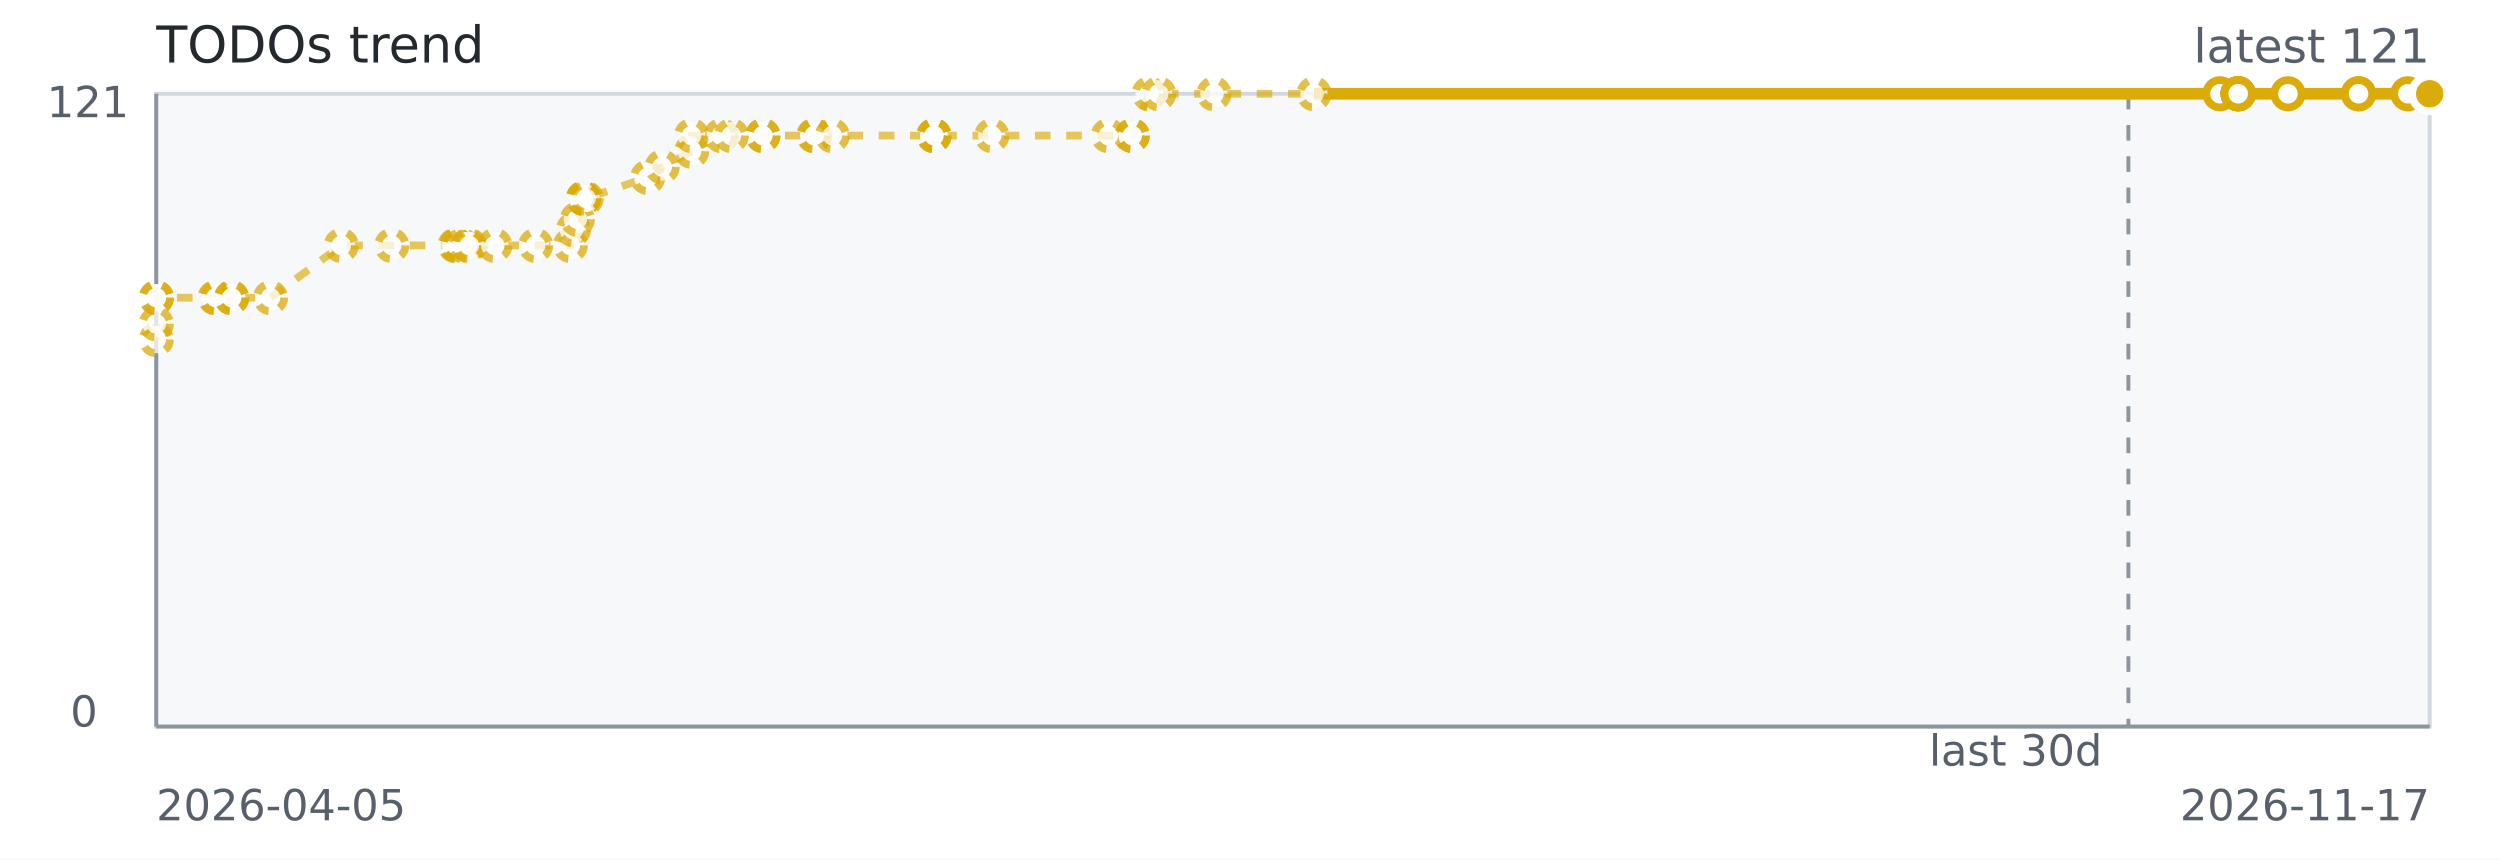
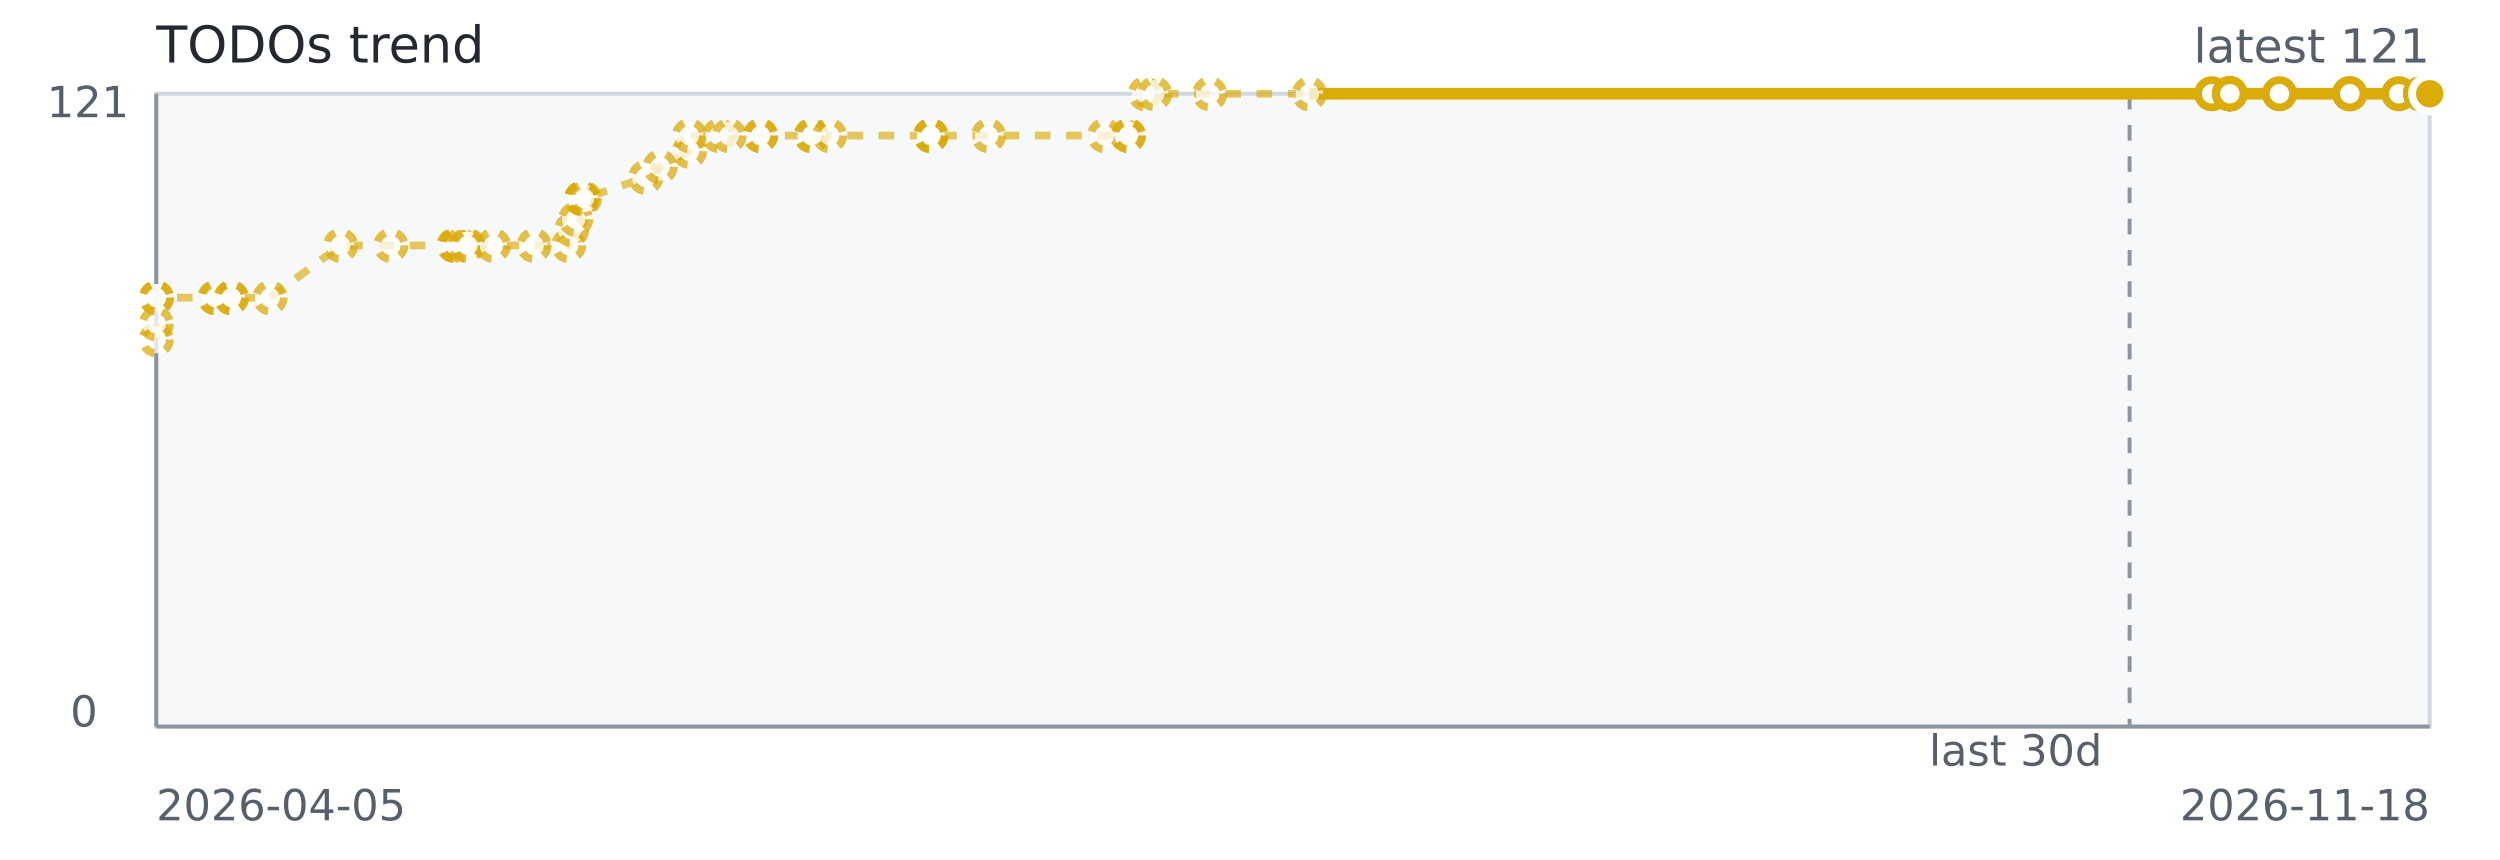
<svg xmlns="http://www.w3.org/2000/svg" width="640" height="220" role="img" aria-label="TODOs trend">
  <rect width="640" height="220" fill="#ffffff" />
  <rect x="40" y="24" width="582" height="162" fill="#f6f8fa" stroke="#d0d7de" />
  <line x1="40" y1="186" x2="622" y2="186" stroke="#8c959f" stroke-width="1" />
  <line x1="40" y1="24" x2="40" y2="186" stroke="#8c959f" stroke-width="1" />
-   <line x1="544.87" y1="24" x2="544.87" y2="186" stroke="#8c959f" stroke-dasharray="4 4" />
-   <path d="M 40.00 86.93 L 40.01 82.91 L 40.02 76.21 L 40.06 76.21 L 55.06 76.21 L 55.33 76.21 L 59.24 76.21 L 59.34 76.21 L 69.25 76.21 L 87.37 62.83 L 100.29 62.83 L 116.49 62.83 L 116.90 62.83 L 116.97 62.83 L 118.29 62.83 L 119.72 62.83 L 120.17 62.83 L 126.67 62.83 L 137.13 62.83 L 146.00 62.83 L 146.78 58.81 L 147.80 56.13 L 149.36 50.78 L 149.36 50.78 L 149.36 50.78 L 150.06 50.78 L 165.80 45.42 L 169.51 42.74 L 177.05 38.73 L 177.05 34.71 L 184.69 34.71 L 187.23 34.71 L 195.30 34.71 L 195.30 34.71 L 208.32 34.71 L 208.48 34.71 L 213.07 34.71 L 239.06 34.71 L 239.10 34.71 L 239.10 34.71 L 253.90 34.71 L 283.72 34.71 L 289.87 34.71 L 289.87 34.71 L 294.19 24.00 L 296.62 24.00 L 310.78 24.00 L 336.38 24.00 L 568.31 24.00" fill="none" stroke="#dbab09" stroke-width="2" stroke-dasharray="4 4" opacity="0.65" />
-   <path d="M 336.38 24.00 L 568.31 24.00 L 572.93 24.00 L 572.95 24.00 L 572.95 24.00 L 572.96 24.00 L 572.98 24.00 L 572.98 24.00 L 585.72 24.00 L 603.79 24.00 L 603.79 24.00 L 616.41 24.00 L 622.00 24.00 L 622.00 24.00 L 622.00 24.00" fill="none" stroke="#dbab09" stroke-width="3" />
+   <line x1="545.18" y1="24" x2="545.18" y2="186" stroke="#8c959f" stroke-dasharray="4 4" />
+   <path d="M 40.00 86.93 L 40.01 82.91 L 40.02 76.21 L 40.06 76.21 L 55.00 76.21 L 55.27 76.21 L 59.16 76.21 L 59.26 76.21 L 69.13 76.21 L 87.18 62.83 L 100.05 62.83 L 116.18 62.83 L 116.59 62.83 L 116.66 62.83 L 117.98 62.83 L 119.40 62.83 L 119.85 62.83 L 126.33 62.83 L 136.74 62.83 L 145.57 62.83 L 146.35 58.81 L 147.37 56.13 L 148.92 50.78 L 148.92 50.78 L 148.92 50.78 L 149.62 50.78 L 165.29 45.42 L 168.99 42.74 L 176.50 38.73 L 176.50 34.71 L 184.11 34.71 L 186.64 34.71 L 194.68 34.71 L 194.68 34.71 L 207.64 34.71 L 207.80 34.71 L 212.38 34.71 L 238.26 34.71 L 238.30 34.71 L 238.30 34.71 L 253.05 34.71 L 282.75 34.71 L 288.87 34.71 L 288.87 34.71 L 293.18 24.00 L 295.59 24.00 L 309.69 24.00 L 335.19 24.00 L 566.20 24.00" fill="none" stroke="#dbab09" stroke-width="2" stroke-dasharray="4 4" opacity="0.65" />
+   <path d="M 335.19 24.00 L 566.20 24.00 L 570.79 24.00 L 570.81 24.00 L 570.82 24.00 L 570.82 24.00 L 570.85 24.00 L 570.85 24.00 L 583.54 24.00 L 601.53 24.00 L 601.54 24.00 L 614.10 24.00 L 619.67 24.00 L 619.67 24.00 L 619.67 24.00 L 622.00 24.00" fill="none" stroke="#dbab09" stroke-width="3" />
  <circle cx="40.00" cy="86.93" r="3.5" fill="#ffffff" stroke="#dbab09" stroke-width="2" stroke-dasharray="3 3" opacity="0.75" />
  <circle cx="40.01" cy="82.91" r="3.5" fill="#ffffff" stroke="#dbab09" stroke-width="2" stroke-dasharray="3 3" opacity="0.75" />
  <circle cx="40.02" cy="76.21" r="3.5" fill="#ffffff" stroke="#dbab09" stroke-width="2" stroke-dasharray="3 3" opacity="0.75" />
  <circle cx="40.06" cy="76.21" r="3.5" fill="#ffffff" stroke="#dbab09" stroke-width="2" stroke-dasharray="3 3" opacity="0.75" />
-   <circle cx="55.06" cy="76.21" r="3.5" fill="#ffffff" stroke="#dbab09" stroke-width="2" stroke-dasharray="3 3" opacity="0.75" />
-   <circle cx="55.33" cy="76.21" r="3.5" fill="#ffffff" stroke="#dbab09" stroke-width="2" stroke-dasharray="3 3" opacity="0.75" />
-   <circle cx="59.24" cy="76.21" r="3.5" fill="#ffffff" stroke="#dbab09" stroke-width="2" stroke-dasharray="3 3" opacity="0.75" />
-   <circle cx="59.34" cy="76.21" r="3.5" fill="#ffffff" stroke="#dbab09" stroke-width="2" stroke-dasharray="3 3" opacity="0.75" />
-   <circle cx="69.25" cy="76.21" r="3.5" fill="#ffffff" stroke="#dbab09" stroke-width="2" stroke-dasharray="3 3" opacity="0.75" />
-   <circle cx="87.37" cy="62.83" r="3.5" fill="#ffffff" stroke="#dbab09" stroke-width="2" stroke-dasharray="3 3" opacity="0.75" />
-   <circle cx="100.29" cy="62.83" r="3.5" fill="#ffffff" stroke="#dbab09" stroke-width="2" stroke-dasharray="3 3" opacity="0.75" />
-   <circle cx="116.49" cy="62.83" r="3.5" fill="#ffffff" stroke="#dbab09" stroke-width="2" stroke-dasharray="3 3" opacity="0.75" />
-   <circle cx="116.90" cy="62.83" r="3.5" fill="#ffffff" stroke="#dbab09" stroke-width="2" stroke-dasharray="3 3" opacity="0.75" />
-   <circle cx="116.97" cy="62.83" r="3.5" fill="#ffffff" stroke="#dbab09" stroke-width="2" stroke-dasharray="3 3" opacity="0.75" />
-   <circle cx="118.29" cy="62.83" r="3.5" fill="#ffffff" stroke="#dbab09" stroke-width="2" stroke-dasharray="3 3" opacity="0.75" />
-   <circle cx="119.72" cy="62.83" r="3.5" fill="#ffffff" stroke="#dbab09" stroke-width="2" stroke-dasharray="3 3" opacity="0.75" />
-   <circle cx="120.17" cy="62.83" r="3.5" fill="#ffffff" stroke="#dbab09" stroke-width="2" stroke-dasharray="3 3" opacity="0.75" />
-   <circle cx="126.67" cy="62.83" r="3.5" fill="#ffffff" stroke="#dbab09" stroke-width="2" stroke-dasharray="3 3" opacity="0.75" />
-   <circle cx="137.13" cy="62.83" r="3.5" fill="#ffffff" stroke="#dbab09" stroke-width="2" stroke-dasharray="3 3" opacity="0.75" />
-   <circle cx="146.00" cy="62.83" r="3.5" fill="#ffffff" stroke="#dbab09" stroke-width="2" stroke-dasharray="3 3" opacity="0.75" />
-   <circle cx="146.78" cy="58.81" r="3.5" fill="#ffffff" stroke="#dbab09" stroke-width="2" stroke-dasharray="3 3" opacity="0.75" />
-   <circle cx="147.80" cy="56.13" r="3.5" fill="#ffffff" stroke="#dbab09" stroke-width="2" stroke-dasharray="3 3" opacity="0.75" />
-   <circle cx="149.36" cy="50.78" r="3.5" fill="#ffffff" stroke="#dbab09" stroke-width="2" stroke-dasharray="3 3" opacity="0.75" />
-   <circle cx="149.36" cy="50.78" r="3.5" fill="#ffffff" stroke="#dbab09" stroke-width="2" stroke-dasharray="3 3" opacity="0.75" />
-   <circle cx="149.36" cy="50.78" r="3.5" fill="#ffffff" stroke="#dbab09" stroke-width="2" stroke-dasharray="3 3" opacity="0.75" />
-   <circle cx="150.06" cy="50.78" r="3.5" fill="#ffffff" stroke="#dbab09" stroke-width="2" stroke-dasharray="3 3" opacity="0.75" />
-   <circle cx="165.80" cy="45.42" r="3.5" fill="#ffffff" stroke="#dbab09" stroke-width="2" stroke-dasharray="3 3" opacity="0.75" />
-   <circle cx="169.51" cy="42.74" r="3.5" fill="#ffffff" stroke="#dbab09" stroke-width="2" stroke-dasharray="3 3" opacity="0.75" />
-   <circle cx="177.05" cy="38.73" r="3.5" fill="#ffffff" stroke="#dbab09" stroke-width="2" stroke-dasharray="3 3" opacity="0.75" />
-   <circle cx="177.05" cy="34.71" r="3.5" fill="#ffffff" stroke="#dbab09" stroke-width="2" stroke-dasharray="3 3" opacity="0.75" />
-   <circle cx="184.69" cy="34.71" r="3.5" fill="#ffffff" stroke="#dbab09" stroke-width="2" stroke-dasharray="3 3" opacity="0.75" />
-   <circle cx="187.23" cy="34.71" r="3.5" fill="#ffffff" stroke="#dbab09" stroke-width="2" stroke-dasharray="3 3" opacity="0.75" />
-   <circle cx="195.30" cy="34.71" r="3.5" fill="#ffffff" stroke="#dbab09" stroke-width="2" stroke-dasharray="3 3" opacity="0.75" />
-   <circle cx="195.30" cy="34.71" r="3.5" fill="#ffffff" stroke="#dbab09" stroke-width="2" stroke-dasharray="3 3" opacity="0.75" />
-   <circle cx="208.32" cy="34.71" r="3.5" fill="#ffffff" stroke="#dbab09" stroke-width="2" stroke-dasharray="3 3" opacity="0.75" />
-   <circle cx="208.48" cy="34.71" r="3.5" fill="#ffffff" stroke="#dbab09" stroke-width="2" stroke-dasharray="3 3" opacity="0.75" />
-   <circle cx="213.07" cy="34.71" r="3.5" fill="#ffffff" stroke="#dbab09" stroke-width="2" stroke-dasharray="3 3" opacity="0.75" />
-   <circle cx="239.06" cy="34.71" r="3.5" fill="#ffffff" stroke="#dbab09" stroke-width="2" stroke-dasharray="3 3" opacity="0.75" />
-   <circle cx="239.10" cy="34.71" r="3.5" fill="#ffffff" stroke="#dbab09" stroke-width="2" stroke-dasharray="3 3" opacity="0.75" />
-   <circle cx="239.10" cy="34.71" r="3.5" fill="#ffffff" stroke="#dbab09" stroke-width="2" stroke-dasharray="3 3" opacity="0.75" />
-   <circle cx="253.90" cy="34.71" r="3.5" fill="#ffffff" stroke="#dbab09" stroke-width="2" stroke-dasharray="3 3" opacity="0.75" />
-   <circle cx="283.72" cy="34.71" r="3.5" fill="#ffffff" stroke="#dbab09" stroke-width="2" stroke-dasharray="3 3" opacity="0.75" />
-   <circle cx="289.87" cy="34.71" r="3.5" fill="#ffffff" stroke="#dbab09" stroke-width="2" stroke-dasharray="3 3" opacity="0.75" />
-   <circle cx="289.87" cy="34.71" r="3.5" fill="#ffffff" stroke="#dbab09" stroke-width="2" stroke-dasharray="3 3" opacity="0.75" />
-   <circle cx="294.19" cy="24.00" r="3.5" fill="#ffffff" stroke="#dbab09" stroke-width="2" stroke-dasharray="3 3" opacity="0.75" />
-   <circle cx="296.62" cy="24.00" r="3.5" fill="#ffffff" stroke="#dbab09" stroke-width="2" stroke-dasharray="3 3" opacity="0.75" />
-   <circle cx="310.78" cy="24.00" r="3.5" fill="#ffffff" stroke="#dbab09" stroke-width="2" stroke-dasharray="3 3" opacity="0.75" />
-   <circle cx="336.38" cy="24.00" r="3.5" fill="#ffffff" stroke="#dbab09" stroke-width="2" stroke-dasharray="3 3" opacity="0.75" />
-   <circle cx="568.31" cy="24.00" r="3.5" fill="#ffffff" stroke="#dbab09" stroke-width="2" />
-   <circle cx="572.93" cy="24.00" r="3.5" fill="#ffffff" stroke="#dbab09" stroke-width="2" />
-   <circle cx="572.95" cy="24.00" r="3.5" fill="#ffffff" stroke="#dbab09" stroke-width="2" />
-   <circle cx="572.95" cy="24.00" r="3.5" fill="#ffffff" stroke="#dbab09" stroke-width="2" />
-   <circle cx="572.96" cy="24.00" r="3.5" fill="#ffffff" stroke="#dbab09" stroke-width="2" />
-   <circle cx="572.98" cy="24.00" r="3.5" fill="#ffffff" stroke="#dbab09" stroke-width="2" />
-   <circle cx="572.98" cy="24.00" r="3.5" fill="#ffffff" stroke="#dbab09" stroke-width="2" />
-   <circle cx="585.72" cy="24.00" r="3.5" fill="#ffffff" stroke="#dbab09" stroke-width="2" />
-   <circle cx="603.79" cy="24.00" r="3.5" fill="#ffffff" stroke="#dbab09" stroke-width="2" />
-   <circle cx="603.79" cy="24.00" r="3.5" fill="#ffffff" stroke="#dbab09" stroke-width="2" />
-   <circle cx="616.41" cy="24.00" r="3.5" fill="#ffffff" stroke="#dbab09" stroke-width="2" />
-   <circle cx="622.00" cy="24.00" r="3.5" fill="#ffffff" stroke="#dbab09" stroke-width="2" />
-   <circle cx="622.00" cy="24.00" r="3.5" fill="#ffffff" stroke="#dbab09" stroke-width="2" />
+   <circle cx="55.00" cy="76.21" r="3.5" fill="#ffffff" stroke="#dbab09" stroke-width="2" stroke-dasharray="3 3" opacity="0.75" />
+   <circle cx="55.27" cy="76.21" r="3.5" fill="#ffffff" stroke="#dbab09" stroke-width="2" stroke-dasharray="3 3" opacity="0.75" />
+   <circle cx="59.16" cy="76.21" r="3.5" fill="#ffffff" stroke="#dbab09" stroke-width="2" stroke-dasharray="3 3" opacity="0.75" />
+   <circle cx="59.26" cy="76.21" r="3.5" fill="#ffffff" stroke="#dbab09" stroke-width="2" stroke-dasharray="3 3" opacity="0.75" />
+   <circle cx="69.13" cy="76.21" r="3.5" fill="#ffffff" stroke="#dbab09" stroke-width="2" stroke-dasharray="3 3" opacity="0.75" />
+   <circle cx="87.18" cy="62.83" r="3.5" fill="#ffffff" stroke="#dbab09" stroke-width="2" stroke-dasharray="3 3" opacity="0.75" />
+   <circle cx="100.05" cy="62.83" r="3.5" fill="#ffffff" stroke="#dbab09" stroke-width="2" stroke-dasharray="3 3" opacity="0.75" />
+   <circle cx="116.18" cy="62.83" r="3.5" fill="#ffffff" stroke="#dbab09" stroke-width="2" stroke-dasharray="3 3" opacity="0.75" />
+   <circle cx="116.59" cy="62.83" r="3.5" fill="#ffffff" stroke="#dbab09" stroke-width="2" stroke-dasharray="3 3" opacity="0.75" />
+   <circle cx="116.66" cy="62.83" r="3.5" fill="#ffffff" stroke="#dbab09" stroke-width="2" stroke-dasharray="3 3" opacity="0.75" />
+   <circle cx="117.98" cy="62.83" r="3.5" fill="#ffffff" stroke="#dbab09" stroke-width="2" stroke-dasharray="3 3" opacity="0.75" />
+   <circle cx="119.40" cy="62.83" r="3.5" fill="#ffffff" stroke="#dbab09" stroke-width="2" stroke-dasharray="3 3" opacity="0.75" />
+   <circle cx="119.85" cy="62.83" r="3.5" fill="#ffffff" stroke="#dbab09" stroke-width="2" stroke-dasharray="3 3" opacity="0.75" />
+   <circle cx="126.33" cy="62.83" r="3.5" fill="#ffffff" stroke="#dbab09" stroke-width="2" stroke-dasharray="3 3" opacity="0.75" />
+   <circle cx="136.74" cy="62.83" r="3.5" fill="#ffffff" stroke="#dbab09" stroke-width="2" stroke-dasharray="3 3" opacity="0.75" />
+   <circle cx="145.57" cy="62.83" r="3.5" fill="#ffffff" stroke="#dbab09" stroke-width="2" stroke-dasharray="3 3" opacity="0.75" />
+   <circle cx="146.35" cy="58.81" r="3.5" fill="#ffffff" stroke="#dbab09" stroke-width="2" stroke-dasharray="3 3" opacity="0.75" />
+   <circle cx="147.37" cy="56.13" r="3.5" fill="#ffffff" stroke="#dbab09" stroke-width="2" stroke-dasharray="3 3" opacity="0.75" />
+   <circle cx="148.92" cy="50.78" r="3.5" fill="#ffffff" stroke="#dbab09" stroke-width="2" stroke-dasharray="3 3" opacity="0.75" />
+   <circle cx="148.92" cy="50.78" r="3.5" fill="#ffffff" stroke="#dbab09" stroke-width="2" stroke-dasharray="3 3" opacity="0.75" />
+   <circle cx="148.92" cy="50.78" r="3.5" fill="#ffffff" stroke="#dbab09" stroke-width="2" stroke-dasharray="3 3" opacity="0.75" />
+   <circle cx="149.62" cy="50.78" r="3.5" fill="#ffffff" stroke="#dbab09" stroke-width="2" stroke-dasharray="3 3" opacity="0.75" />
+   <circle cx="165.29" cy="45.42" r="3.5" fill="#ffffff" stroke="#dbab09" stroke-width="2" stroke-dasharray="3 3" opacity="0.75" />
+   <circle cx="168.99" cy="42.74" r="3.5" fill="#ffffff" stroke="#dbab09" stroke-width="2" stroke-dasharray="3 3" opacity="0.75" />
+   <circle cx="176.50" cy="38.73" r="3.5" fill="#ffffff" stroke="#dbab09" stroke-width="2" stroke-dasharray="3 3" opacity="0.75" />
+   <circle cx="176.50" cy="34.71" r="3.5" fill="#ffffff" stroke="#dbab09" stroke-width="2" stroke-dasharray="3 3" opacity="0.75" />
+   <circle cx="184.11" cy="34.71" r="3.5" fill="#ffffff" stroke="#dbab09" stroke-width="2" stroke-dasharray="3 3" opacity="0.75" />
+   <circle cx="186.64" cy="34.71" r="3.5" fill="#ffffff" stroke="#dbab09" stroke-width="2" stroke-dasharray="3 3" opacity="0.75" />
+   <circle cx="194.68" cy="34.71" r="3.5" fill="#ffffff" stroke="#dbab09" stroke-width="2" stroke-dasharray="3 3" opacity="0.75" />
+   <circle cx="194.68" cy="34.71" r="3.5" fill="#ffffff" stroke="#dbab09" stroke-width="2" stroke-dasharray="3 3" opacity="0.75" />
+   <circle cx="207.64" cy="34.71" r="3.5" fill="#ffffff" stroke="#dbab09" stroke-width="2" stroke-dasharray="3 3" opacity="0.75" />
+   <circle cx="207.80" cy="34.71" r="3.5" fill="#ffffff" stroke="#dbab09" stroke-width="2" stroke-dasharray="3 3" opacity="0.75" />
+   <circle cx="212.38" cy="34.71" r="3.5" fill="#ffffff" stroke="#dbab09" stroke-width="2" stroke-dasharray="3 3" opacity="0.75" />
+   <circle cx="238.26" cy="34.71" r="3.5" fill="#ffffff" stroke="#dbab09" stroke-width="2" stroke-dasharray="3 3" opacity="0.75" />
+   <circle cx="238.30" cy="34.71" r="3.5" fill="#ffffff" stroke="#dbab09" stroke-width="2" stroke-dasharray="3 3" opacity="0.75" />
+   <circle cx="238.30" cy="34.71" r="3.5" fill="#ffffff" stroke="#dbab09" stroke-width="2" stroke-dasharray="3 3" opacity="0.75" />
+   <circle cx="253.05" cy="34.71" r="3.5" fill="#ffffff" stroke="#dbab09" stroke-width="2" stroke-dasharray="3 3" opacity="0.75" />
+   <circle cx="282.75" cy="34.71" r="3.5" fill="#ffffff" stroke="#dbab09" stroke-width="2" stroke-dasharray="3 3" opacity="0.75" />
+   <circle cx="288.87" cy="34.71" r="3.5" fill="#ffffff" stroke="#dbab09" stroke-width="2" stroke-dasharray="3 3" opacity="0.75" />
+   <circle cx="288.87" cy="34.71" r="3.5" fill="#ffffff" stroke="#dbab09" stroke-width="2" stroke-dasharray="3 3" opacity="0.75" />
+   <circle cx="293.18" cy="24.00" r="3.5" fill="#ffffff" stroke="#dbab09" stroke-width="2" stroke-dasharray="3 3" opacity="0.75" />
+   <circle cx="295.59" cy="24.00" r="3.5" fill="#ffffff" stroke="#dbab09" stroke-width="2" stroke-dasharray="3 3" opacity="0.75" />
+   <circle cx="309.69" cy="24.00" r="3.5" fill="#ffffff" stroke="#dbab09" stroke-width="2" stroke-dasharray="3 3" opacity="0.75" />
+   <circle cx="335.19" cy="24.00" r="3.5" fill="#ffffff" stroke="#dbab09" stroke-width="2" stroke-dasharray="3 3" opacity="0.75" />
+   <circle cx="566.20" cy="24.00" r="3.5" fill="#ffffff" stroke="#dbab09" stroke-width="2" />
+   <circle cx="570.79" cy="24.00" r="3.5" fill="#ffffff" stroke="#dbab09" stroke-width="2" />
+   <circle cx="570.81" cy="24.00" r="3.5" fill="#ffffff" stroke="#dbab09" stroke-width="2" />
+   <circle cx="570.82" cy="24.00" r="3.5" fill="#ffffff" stroke="#dbab09" stroke-width="2" />
+   <circle cx="570.82" cy="24.00" r="3.5" fill="#ffffff" stroke="#dbab09" stroke-width="2" />
+   <circle cx="570.85" cy="24.00" r="3.5" fill="#ffffff" stroke="#dbab09" stroke-width="2" />
+   <circle cx="570.85" cy="24.00" r="3.5" fill="#ffffff" stroke="#dbab09" stroke-width="2" />
+   <circle cx="583.54" cy="24.00" r="3.5" fill="#ffffff" stroke="#dbab09" stroke-width="2" />
+   <circle cx="601.53" cy="24.00" r="3.5" fill="#ffffff" stroke="#dbab09" stroke-width="2" />
+   <circle cx="601.54" cy="24.00" r="3.5" fill="#ffffff" stroke="#dbab09" stroke-width="2" />
+   <circle cx="614.10" cy="24.00" r="3.5" fill="#ffffff" stroke="#dbab09" stroke-width="2" />
+   <circle cx="619.67" cy="24.00" r="3.5" fill="#ffffff" stroke="#dbab09" stroke-width="2" />
+   <circle cx="619.67" cy="24.00" r="3.5" fill="#ffffff" stroke="#dbab09" stroke-width="2" />
+   <circle cx="619.67" cy="24.00" r="3.5" fill="#ffffff" stroke="#dbab09" stroke-width="2" />
  <circle cx="622.00" cy="24.00" r="3.5" fill="#ffffff" stroke="#dbab09" stroke-width="2" />
  <circle cx="622.00" cy="24.00" r="4.5" fill="#dbab09" stroke="#ffffff" stroke-width="2" />
  <text x="40" y="16" fill="#24292f" font-family="Verdana,Geneva,DejaVu Sans,sans-serif" font-size="13">TODOs trend</text>
  <text x="622" y="16" text-anchor="end" fill="#57606a" font-family="Verdana,Geneva,DejaVu Sans,sans-serif" font-size="12">latest 121</text>
  <text x="516.00" y="196" text-anchor="middle" fill="#57606a" font-family="Verdana,Geneva,DejaVu Sans,sans-serif" font-size="11">last 30d</text>
  <text x="40" y="210" fill="#57606a" font-family="Verdana,Geneva,DejaVu Sans,sans-serif" font-size="11">2026-04-05</text>
-   <text x="622" y="210" text-anchor="end" fill="#57606a" font-family="Verdana,Geneva,DejaVu Sans,sans-serif" font-size="11">2026-11-17</text>
+   <text x="622" y="210" text-anchor="end" fill="#57606a" font-family="Verdana,Geneva,DejaVu Sans,sans-serif" font-size="11">2026-11-18</text>
  <text x="12" y="30" fill="#57606a" font-family="Verdana,Geneva,DejaVu Sans,sans-serif" font-size="11">121</text>
  <text x="18" y="186" fill="#57606a" font-family="Verdana,Geneva,DejaVu Sans,sans-serif" font-size="11">0</text>
</svg>
